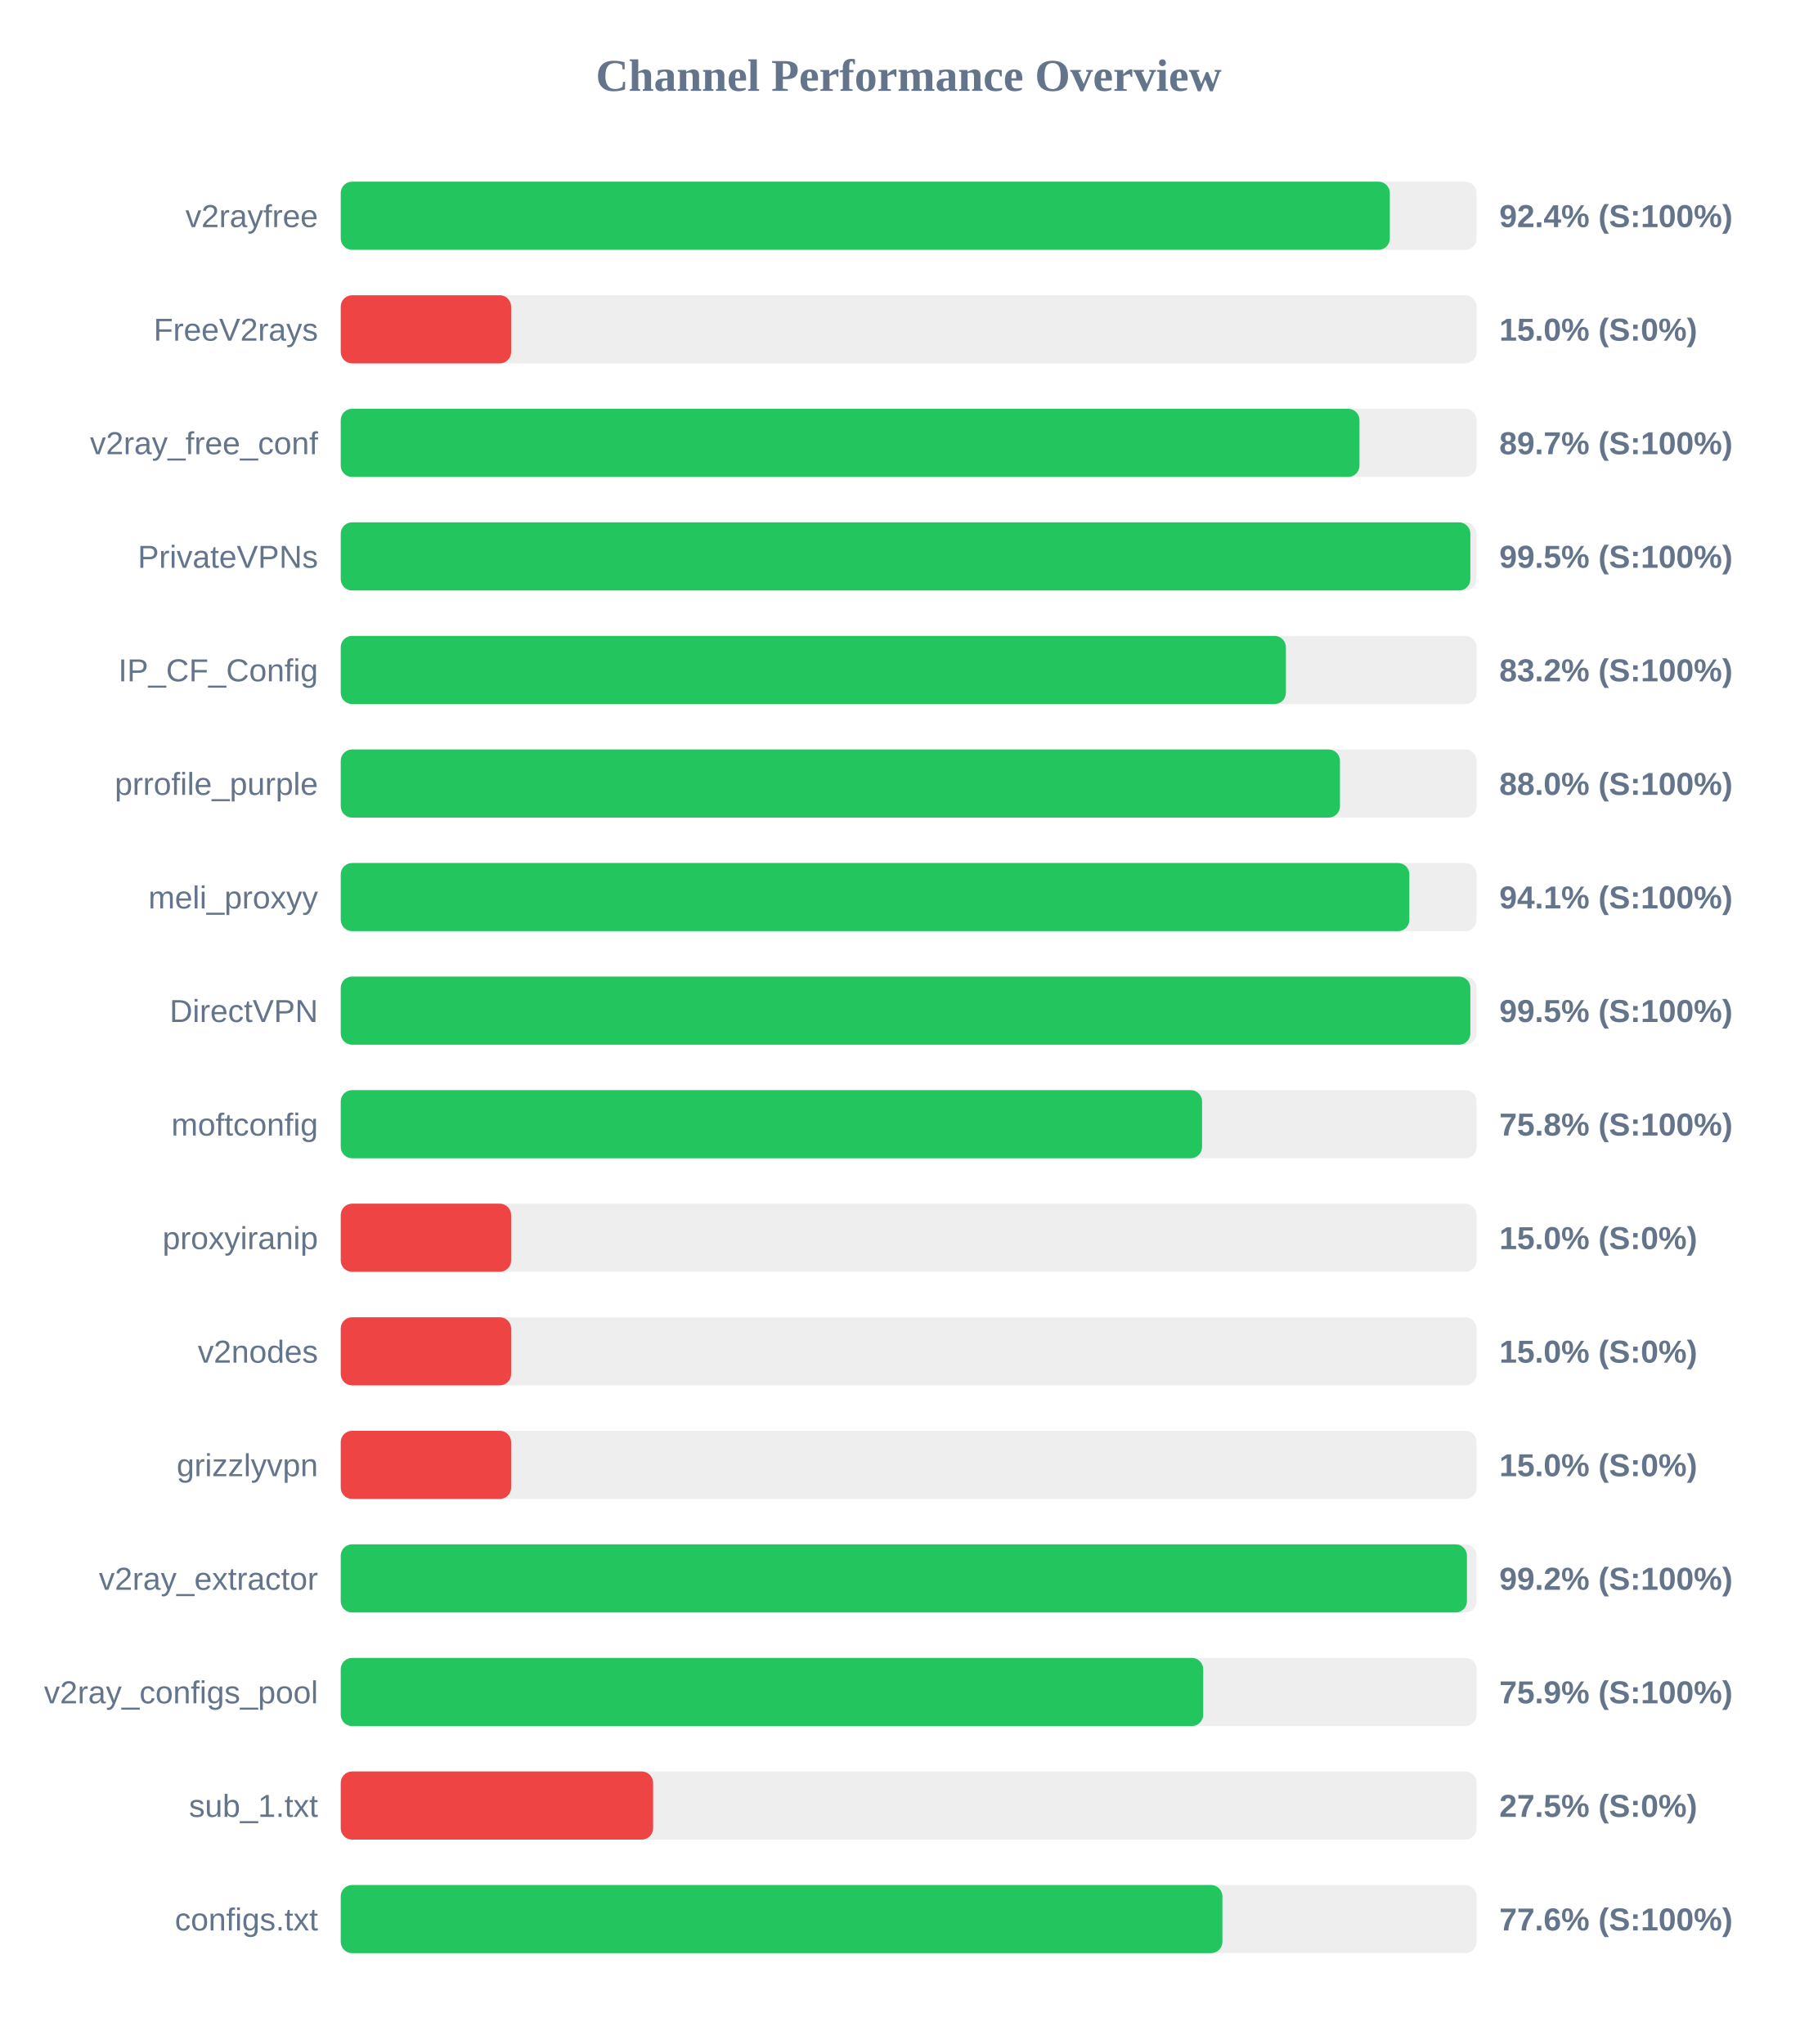
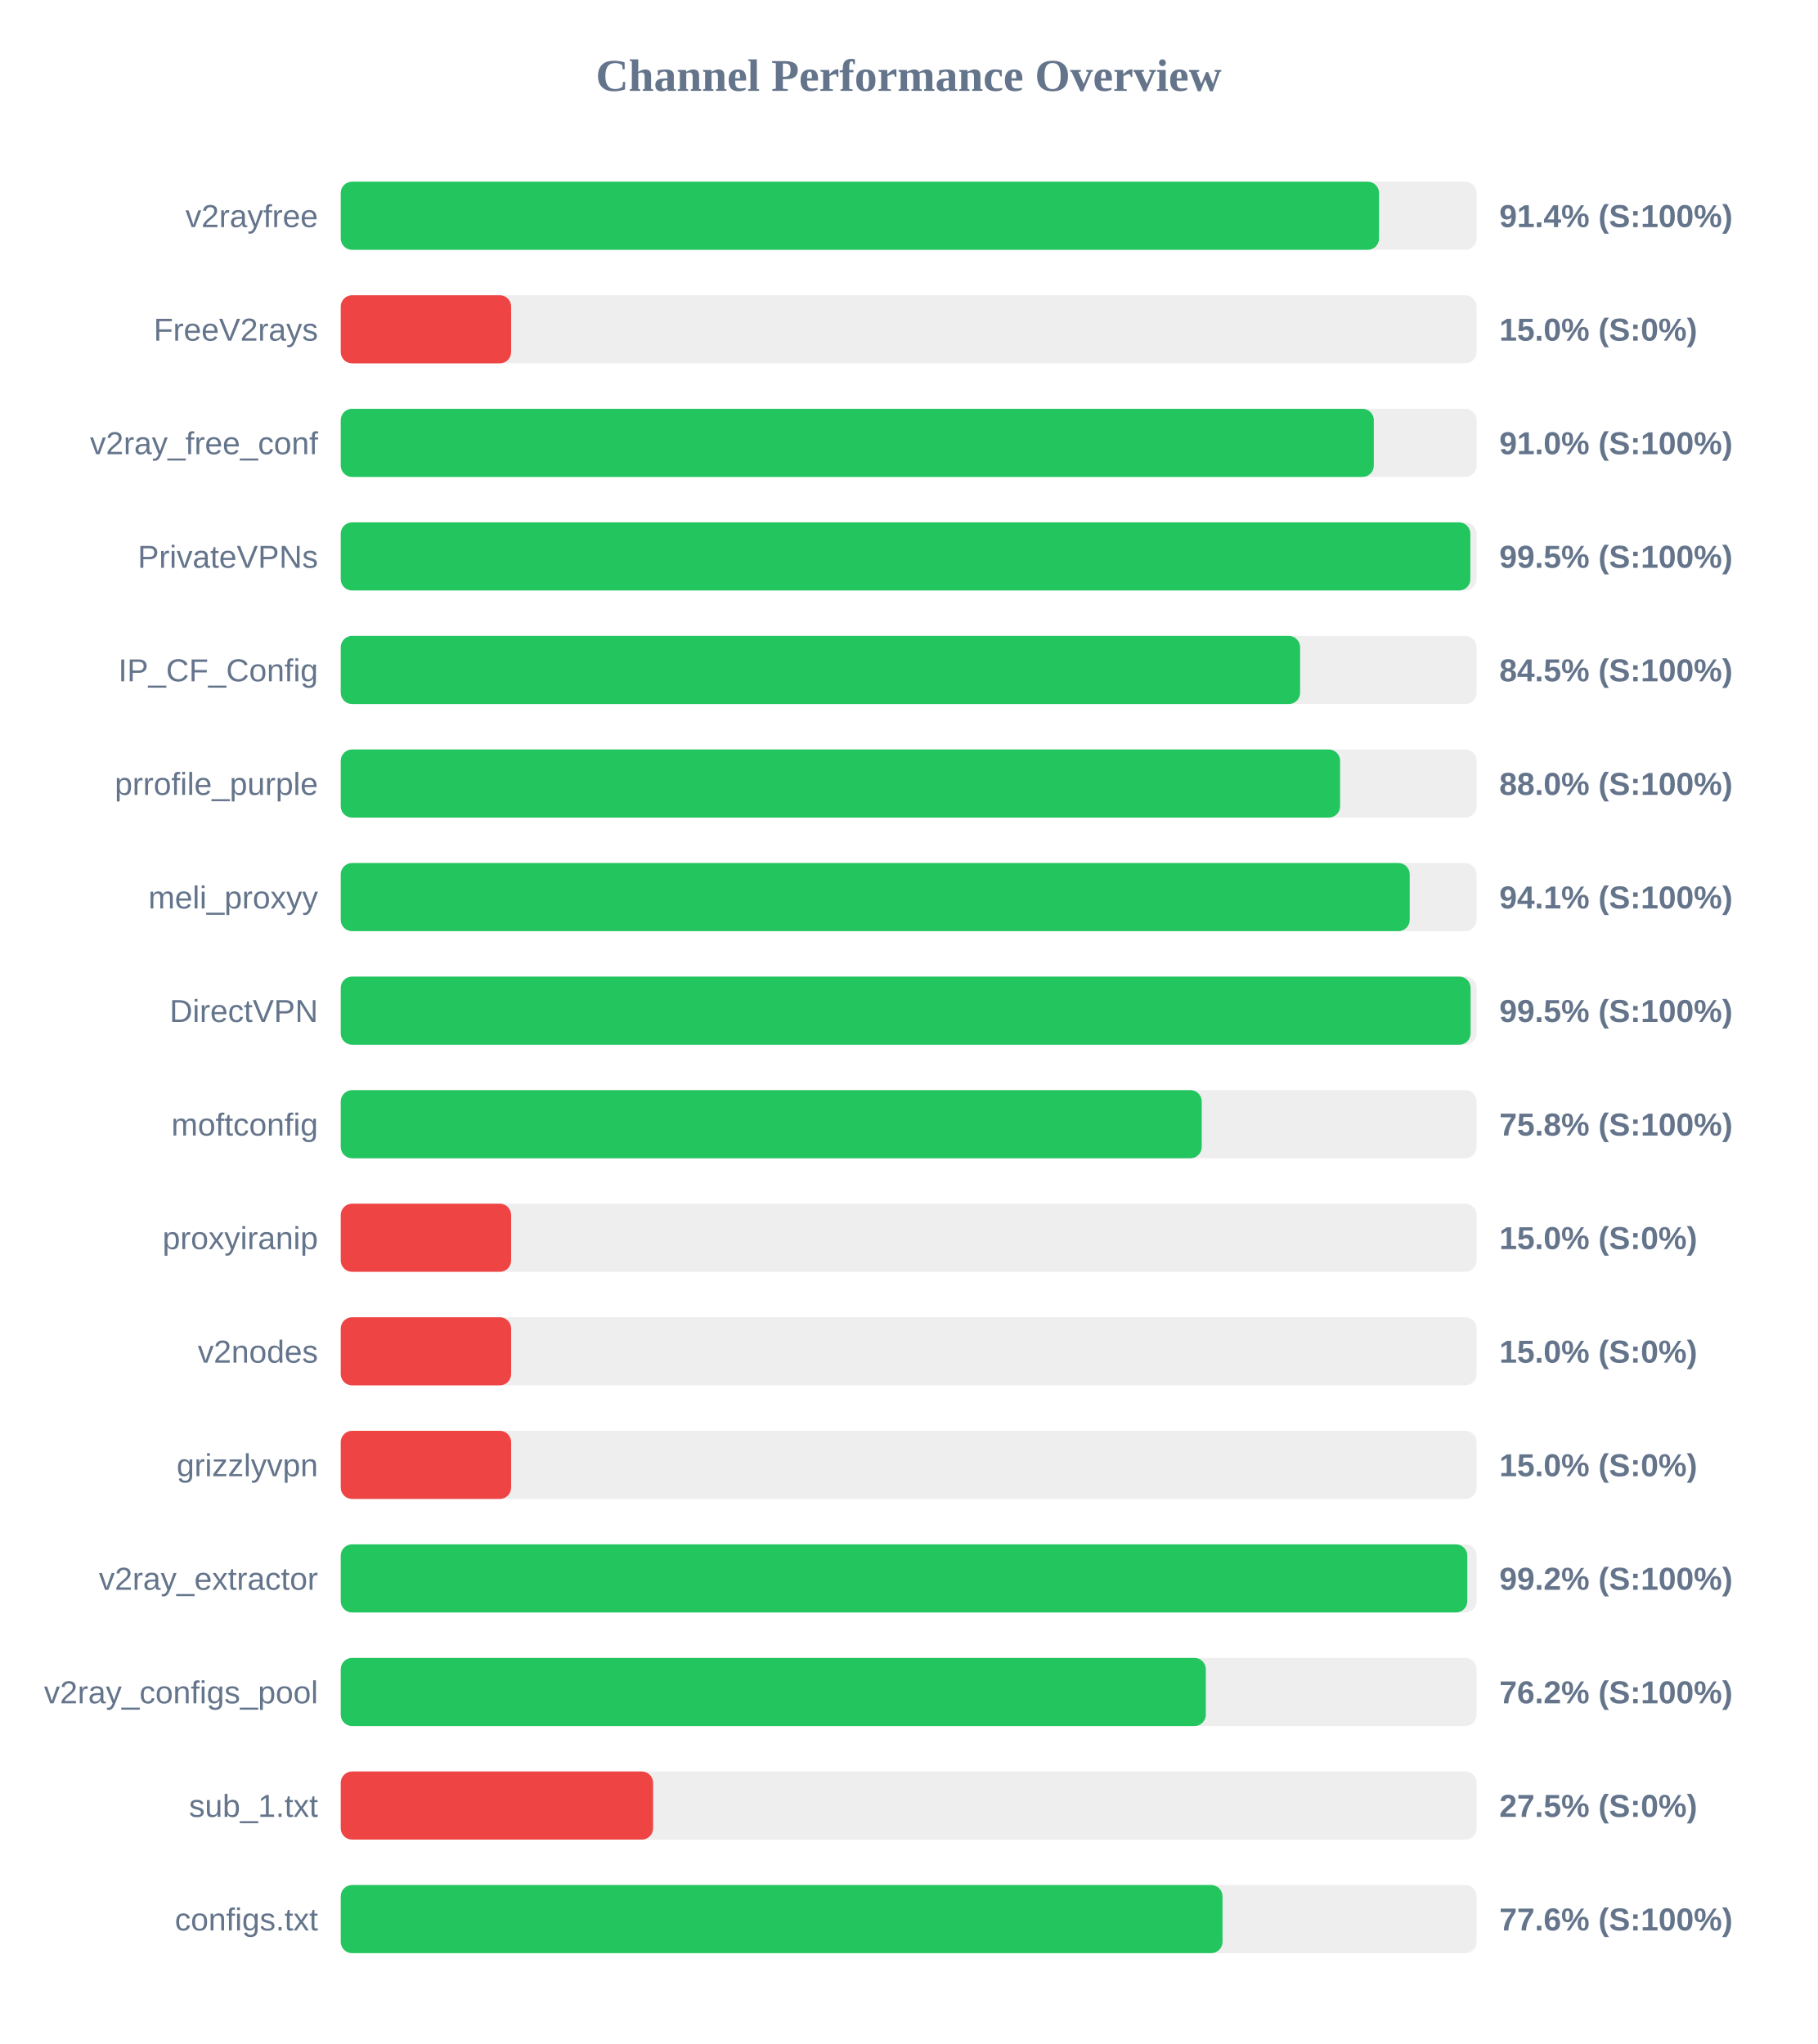
<svg xmlns="http://www.w3.org/2000/svg" width="800" height="900" version="1.1">
  <style>
        .row { font: 14px Arial; fill: #64748b; }
        .score { font: bold 14px Arial; fill: #64748b; }
    </style>
  <text x="400" y="40" text-anchor="middle" font-size="20px" font-weight="bold" fill="#64748b">Channel Performance Overview</text>
  <rect x="150" y="80" width="500" height="30" fill="#eee" rx="5" />
-   <rect x="150" y="80" width="461.8" height="30" fill="#22c55e" rx="5" />
+   <rect x="150" y="80" width="457.05" height="30" fill="#22c55e" rx="5" />
  <text x="140" y="100" text-anchor="end" class="row">v2rayfree</text>
-   <text x="660" y="100" text-anchor="start" class="score">92.4% (S:100%)</text>
+   <text x="660" y="100" text-anchor="start" class="score">91.4% (S:100%)</text>
  <rect x="150" y="130" width="500" height="30" fill="#eee" rx="5" />
  <rect x="150" y="130" width="75.0" height="30" fill="#ef4444" rx="5" />
  <text x="140" y="150" text-anchor="end" class="row">FreeV2rays</text>
  <text x="660" y="150" text-anchor="start" class="score">15.0% (S:0%)</text>
  <rect x="150" y="180" width="500" height="30" fill="#eee" rx="5" />
-   <rect x="150" y="180" width="448.45" height="30" fill="#22c55e" rx="5" />
+   <rect x="150" y="180" width="454.75" height="30" fill="#22c55e" rx="5" />
  <text x="140" y="200" text-anchor="end" class="row">v2ray_free_conf</text>
-   <text x="660" y="200" text-anchor="start" class="score">89.7% (S:100%)</text>
+   <text x="660" y="200" text-anchor="start" class="score">91.0% (S:100%)</text>
  <rect x="150" y="230" width="500" height="30" fill="#eee" rx="5" />
  <rect x="150" y="230" width="497.25" height="30" fill="#22c55e" rx="5" />
  <text x="140" y="250" text-anchor="end" class="row">PrivateVPNs</text>
  <text x="660" y="250" text-anchor="start" class="score">99.5% (S:100%)</text>
  <rect x="150" y="280" width="500" height="30" fill="#eee" rx="5" />
-   <rect x="150" y="280" width="416.05" height="30" fill="#22c55e" rx="5" />
+   <rect x="150" y="280" width="422.3" height="30" fill="#22c55e" rx="5" />
  <text x="140" y="300" text-anchor="end" class="row">IP_CF_Config</text>
-   <text x="660" y="300" text-anchor="start" class="score">83.2% (S:100%)</text>
+   <text x="660" y="300" text-anchor="start" class="score">84.5% (S:100%)</text>
  <rect x="150" y="330" width="500" height="30" fill="#eee" rx="5" />
-   <rect x="150" y="330" width="439.85" height="30" fill="#22c55e" rx="5" />
+   <rect x="150" y="330" width="439.9" height="30" fill="#22c55e" rx="5" />
  <text x="140" y="350" text-anchor="end" class="row">prrofile_purple</text>
  <text x="660" y="350" text-anchor="start" class="score">88.0% (S:100%)</text>
  <rect x="150" y="380" width="500" height="30" fill="#eee" rx="5" />
-   <rect x="150" y="380" width="470.4" height="30" fill="#22c55e" rx="5" />
+   <rect x="150" y="380" width="470.55" height="30" fill="#22c55e" rx="5" />
  <text x="140" y="400" text-anchor="end" class="row">meli_proxyy</text>
  <text x="660" y="400" text-anchor="start" class="score">94.1% (S:100%)</text>
  <rect x="150" y="430" width="500" height="30" fill="#eee" rx="5" />
-   <rect x="150" y="430" width="497.25" height="30" fill="#22c55e" rx="5" />
+   <rect x="150" y="430" width="497.35" height="30" fill="#22c55e" rx="5" />
  <text x="140" y="450" text-anchor="end" class="row">DirectVPN</text>
  <text x="660" y="450" text-anchor="start" class="score">99.5% (S:100%)</text>
  <rect x="150" y="480" width="500" height="30" fill="#eee" rx="5" />
-   <rect x="150" y="480" width="379.15" height="30" fill="#22c55e" rx="5" />
+   <rect x="150" y="480" width="379.0" height="30" fill="#22c55e" rx="5" />
  <text x="140" y="500" text-anchor="end" class="row">moftconfig</text>
  <text x="660" y="500" text-anchor="start" class="score">75.8% (S:100%)</text>
  <rect x="150" y="530" width="500" height="30" fill="#eee" rx="5" />
  <rect x="150" y="530" width="75.0" height="30" fill="#ef4444" rx="5" />
  <text x="140" y="550" text-anchor="end" class="row">proxyiranip</text>
  <text x="660" y="550" text-anchor="start" class="score">15.0% (S:0%)</text>
  <rect x="150" y="580" width="500" height="30" fill="#eee" rx="5" />
  <rect x="150" y="580" width="75.0" height="30" fill="#ef4444" rx="5" />
  <text x="140" y="600" text-anchor="end" class="row">v2nodes</text>
  <text x="660" y="600" text-anchor="start" class="score">15.0% (S:0%)</text>
  <rect x="150" y="630" width="500" height="30" fill="#eee" rx="5" />
  <rect x="150" y="630" width="75.0" height="30" fill="#ef4444" rx="5" />
  <text x="140" y="650" text-anchor="end" class="row">grizzlyvpn</text>
  <text x="660" y="650" text-anchor="start" class="score">15.0% (S:0%)</text>
  <rect x="150" y="680" width="500" height="30" fill="#eee" rx="5" />
-   <rect x="150" y="680" width="495.75" height="30" fill="#22c55e" rx="5" />
+   <rect x="150" y="680" width="495.9" height="30" fill="#22c55e" rx="5" />
  <text x="140" y="700" text-anchor="end" class="row">v2ray_extractor</text>
  <text x="660" y="700" text-anchor="start" class="score">99.2% (S:100%)</text>
  <rect x="150" y="730" width="500" height="30" fill="#eee" rx="5" />
-   <rect x="150" y="730" width="379.65" height="30" fill="#22c55e" rx="5" />
+   <rect x="150" y="730" width="380.8" height="30" fill="#22c55e" rx="5" />
  <text x="140" y="750" text-anchor="end" class="row">v2ray_configs_pool</text>
-   <text x="660" y="750" text-anchor="start" class="score">75.9% (S:100%)</text>
+   <text x="660" y="750" text-anchor="start" class="score">76.2% (S:100%)</text>
  <rect x="150" y="780" width="500" height="30" fill="#eee" rx="5" />
  <rect x="150" y="780" width="137.5" height="30" fill="#ef4444" rx="5" />
  <text x="140" y="800" text-anchor="end" class="row">sub_1.txt</text>
  <text x="660" y="800" text-anchor="start" class="score">27.5% (S:0%)</text>
  <rect x="150" y="830" width="500" height="30" fill="#eee" rx="5" />
-   <rect x="150" y="830" width="388.1" height="30" fill="#22c55e" rx="5" />
+   <rect x="150" y="830" width="388.15" height="30" fill="#22c55e" rx="5" />
  <text x="140" y="850" text-anchor="end" class="row">configs.txt</text>
  <text x="660" y="850" text-anchor="start" class="score">77.6% (S:100%)</text>
</svg>
